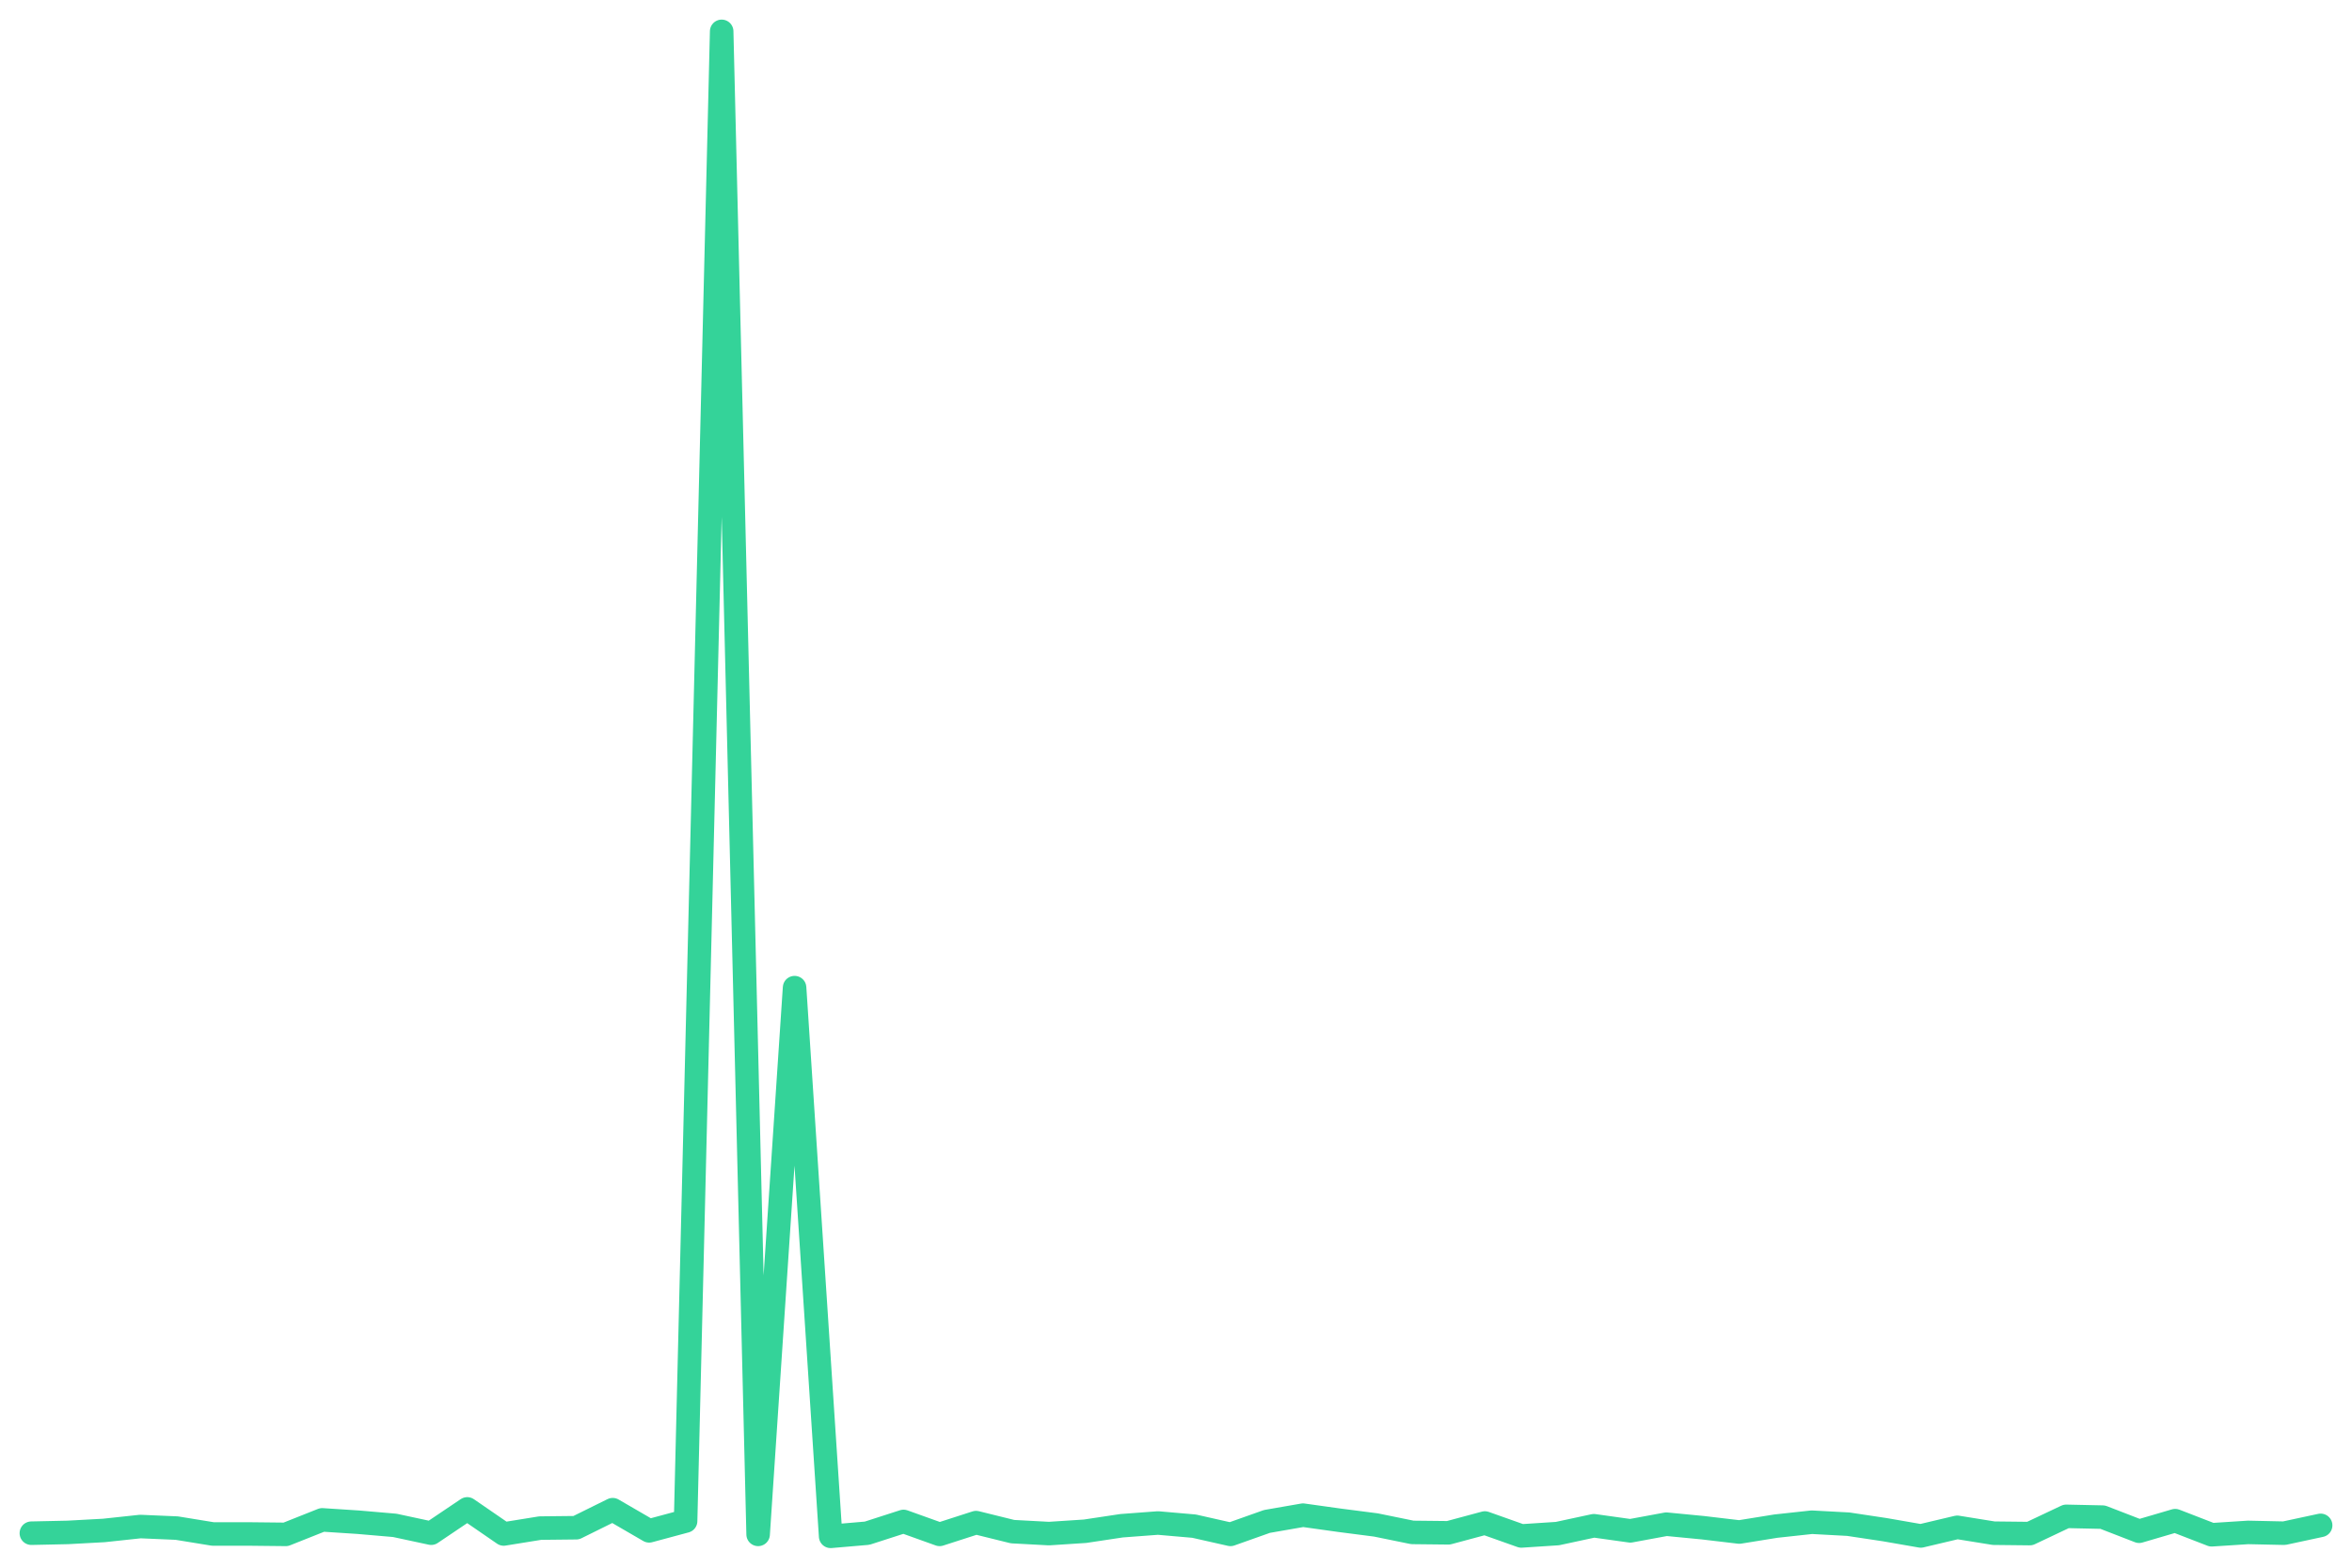
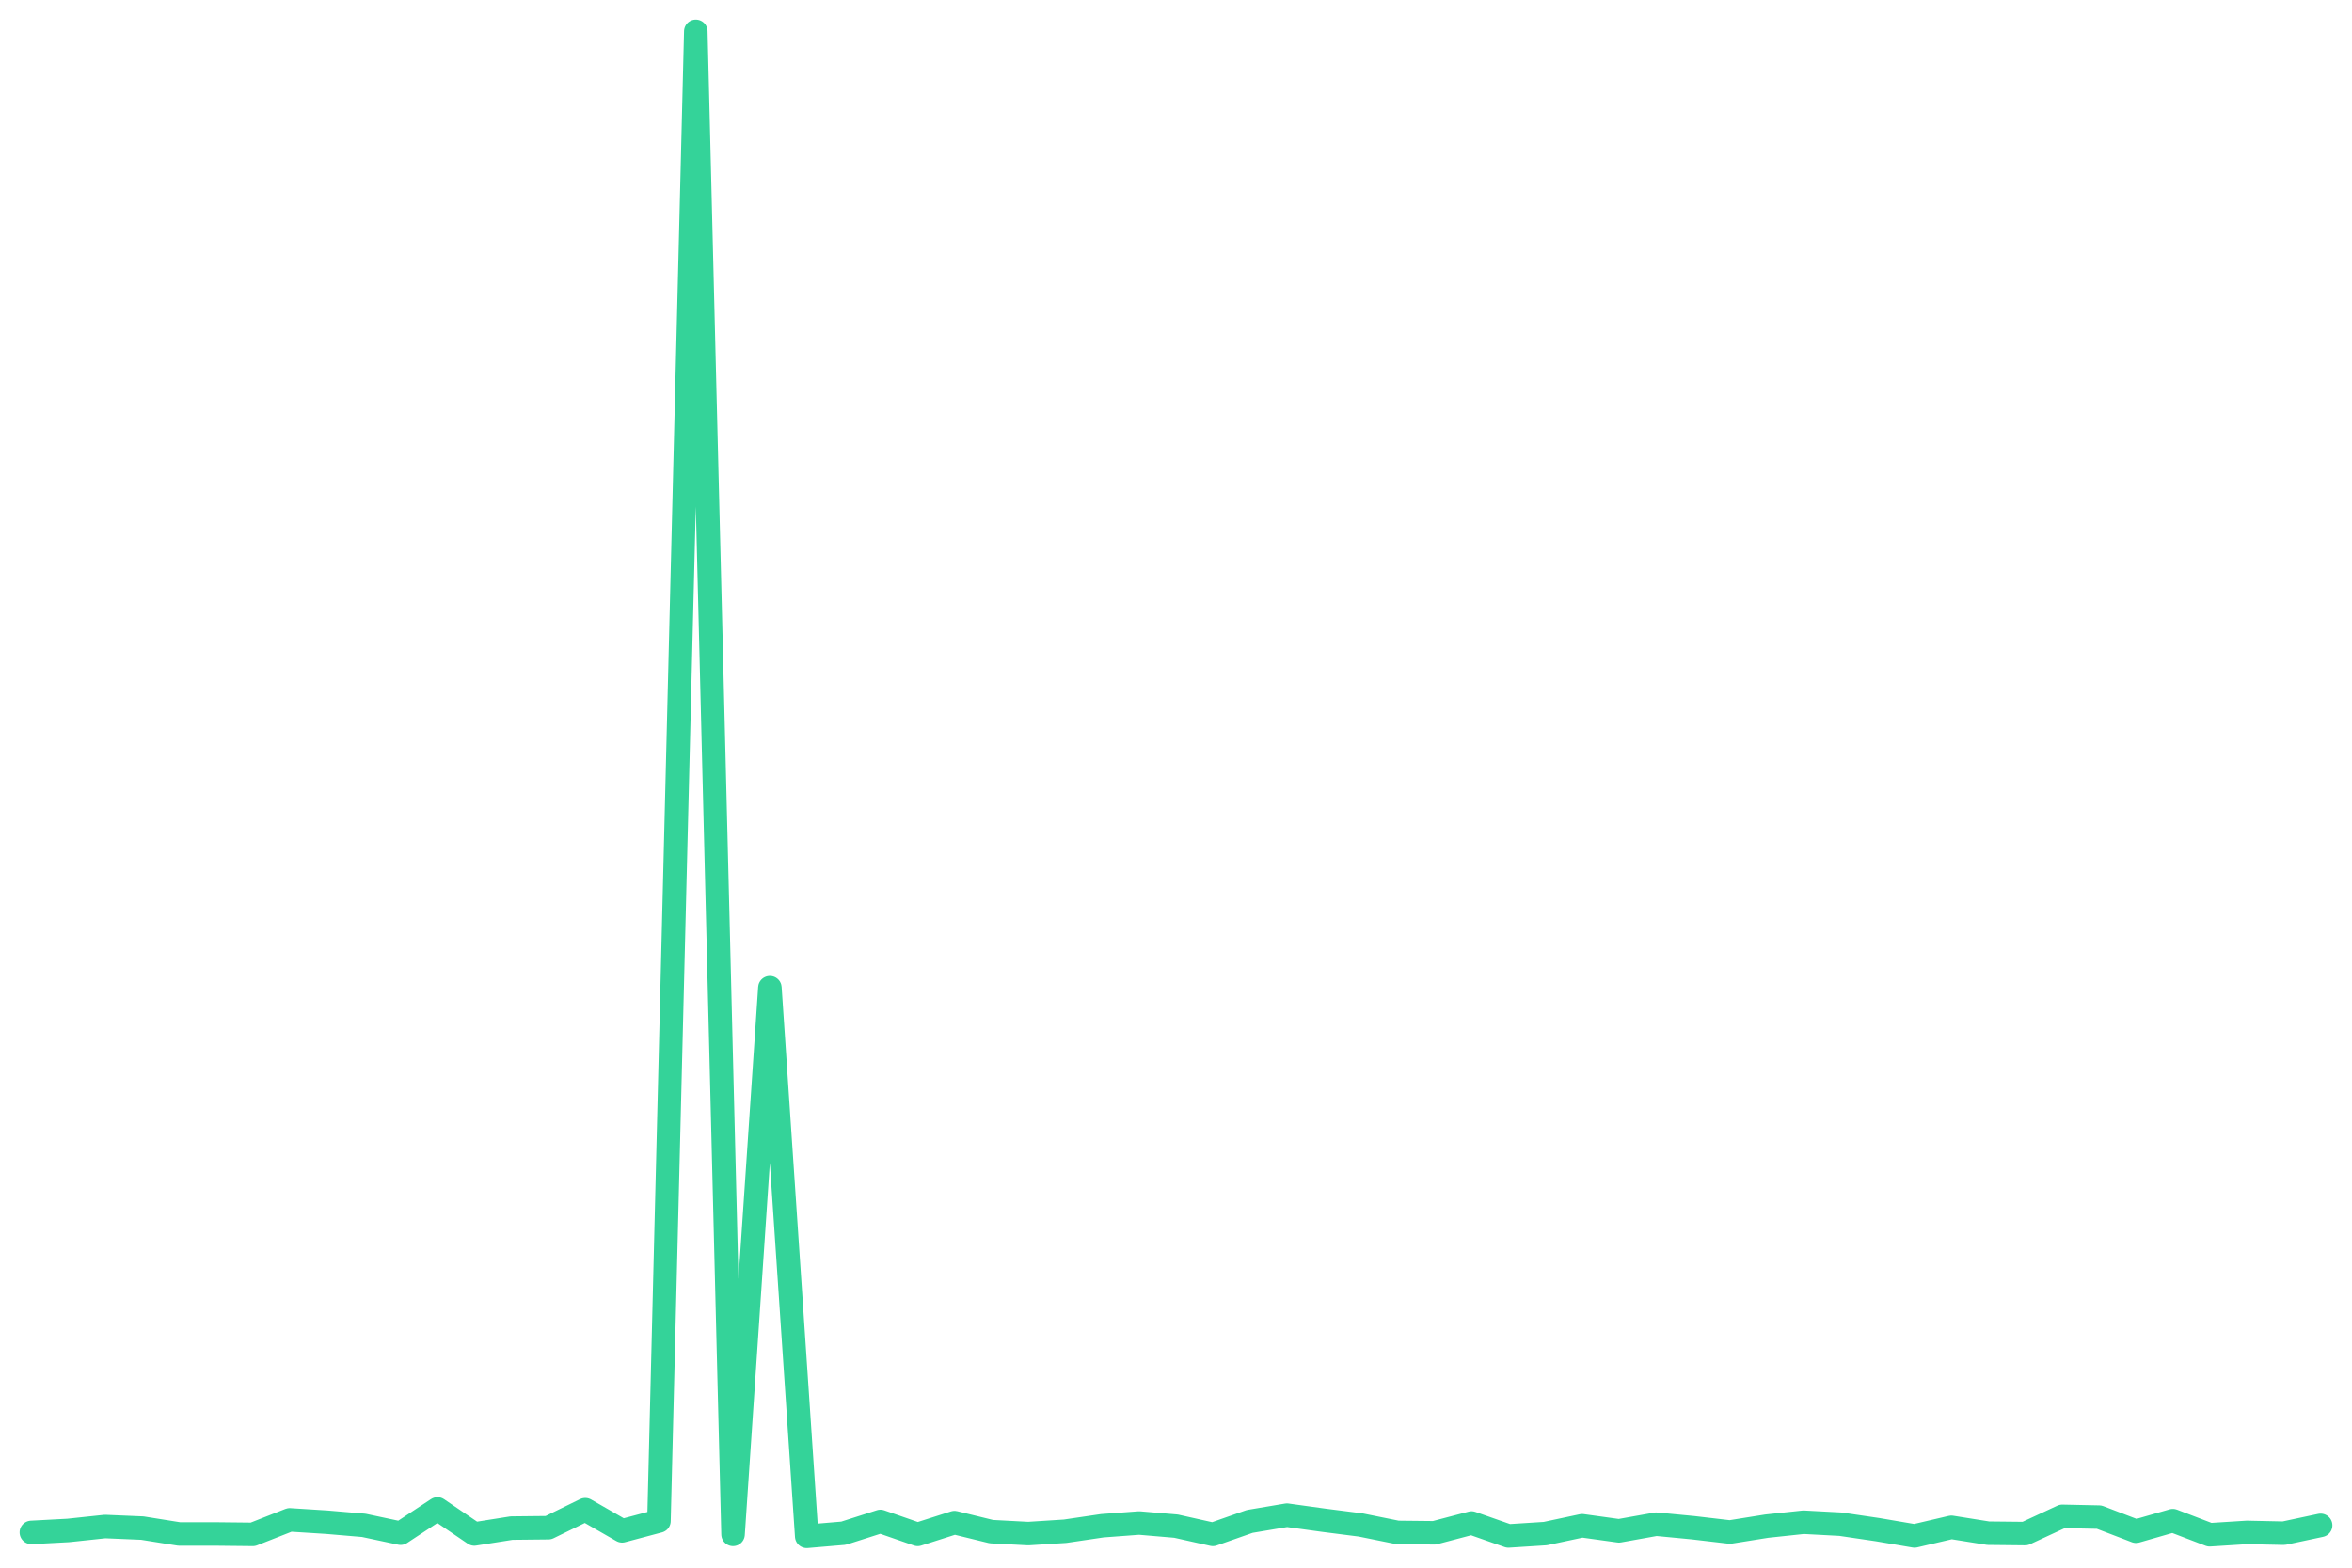
<svg xmlns="http://www.w3.org/2000/svg" viewBox="0 0 600 400" width="600" height="400">
-   <polyline fill="none" stroke="#34d399" stroke-width="6" stroke-linejoin="round" stroke-linecap="round" points="8.0,391.2 17.3,391.0 26.5,390.5 35.8,389.5 45.1,389.9 54.3,391.4 63.6,391.4 72.9,391.5 82.2,387.8 91.4,388.4 100.7,389.2 110.0,391.2 119.2,385.0 128.5,391.4 137.8,389.9 147.0,389.8 156.3,385.2 165.6,390.6 174.9,388.1 184.1,8.0 193.4,391.5 202.7,252.0 211.9,392.0 221.2,391.2 230.5,388.2 239.7,391.5 249.0,388.5 258.3,390.8 267.6,391.3 276.8,390.7 286.1,389.3 295.4,388.6 304.6,389.4 313.9,391.5 323.2,388.2 332.4,386.6 341.7,387.9 351.0,389.1 360.3,391.0 369.5,391.1 378.8,388.6 388.1,391.9 397.3,391.3 406.6,389.3 415.9,390.6 425.1,388.9 434.4,389.8 443.7,390.9 453.0,389.4 462.2,388.4 471.5,388.9 480.8,390.3 490.0,391.9 499.3,389.7 508.6,391.2 517.8,391.3 527.1,386.9 536.4,387.1 545.7,390.7 554.9,388.0 564.2,391.6 573.5,391.0 582.7,391.2 592.0,389.2" />
+   <polyline fill="none" stroke="#34d399" stroke-width="6" stroke-linejoin="round" stroke-linecap="round" points="8.0,391.0 17.4,390.5 26.8,389.5 36.3,389.9 45.7,391.4 55.1,391.4 64.5,391.5 73.9,387.8 83.4,388.4 92.8,389.2 102.2,391.2 111.6,385.0 121.0,391.4 130.5,389.9 139.9,389.8 149.3,385.2 158.7,390.6 168.1,388.1 177.5,8.0 187.0,391.5 196.4,252.0 205.8,392.0 215.2,391.2 224.6,388.2 234.1,391.5 243.5,388.5 252.9,390.8 262.3,391.3 271.7,390.7 281.2,389.3 290.6,388.6 300.0,389.4 309.4,391.5 318.8,388.2 328.3,386.6 337.7,387.9 347.1,389.1 356.5,391.0 365.9,391.1 375.4,388.6 384.8,391.9 394.2,391.3 403.6,389.3 413.0,390.6 422.5,388.9 431.9,389.8 441.3,390.9 450.7,389.4 460.1,388.4 469.5,388.9 479.0,390.3 488.4,391.9 497.8,389.7 507.2,391.2 516.6,391.3 526.1,386.9 535.5,387.1 544.9,390.7 554.3,388.0 563.7,391.6 573.2,391.0 582.6,391.2 592.0,389.2" />
</svg>
